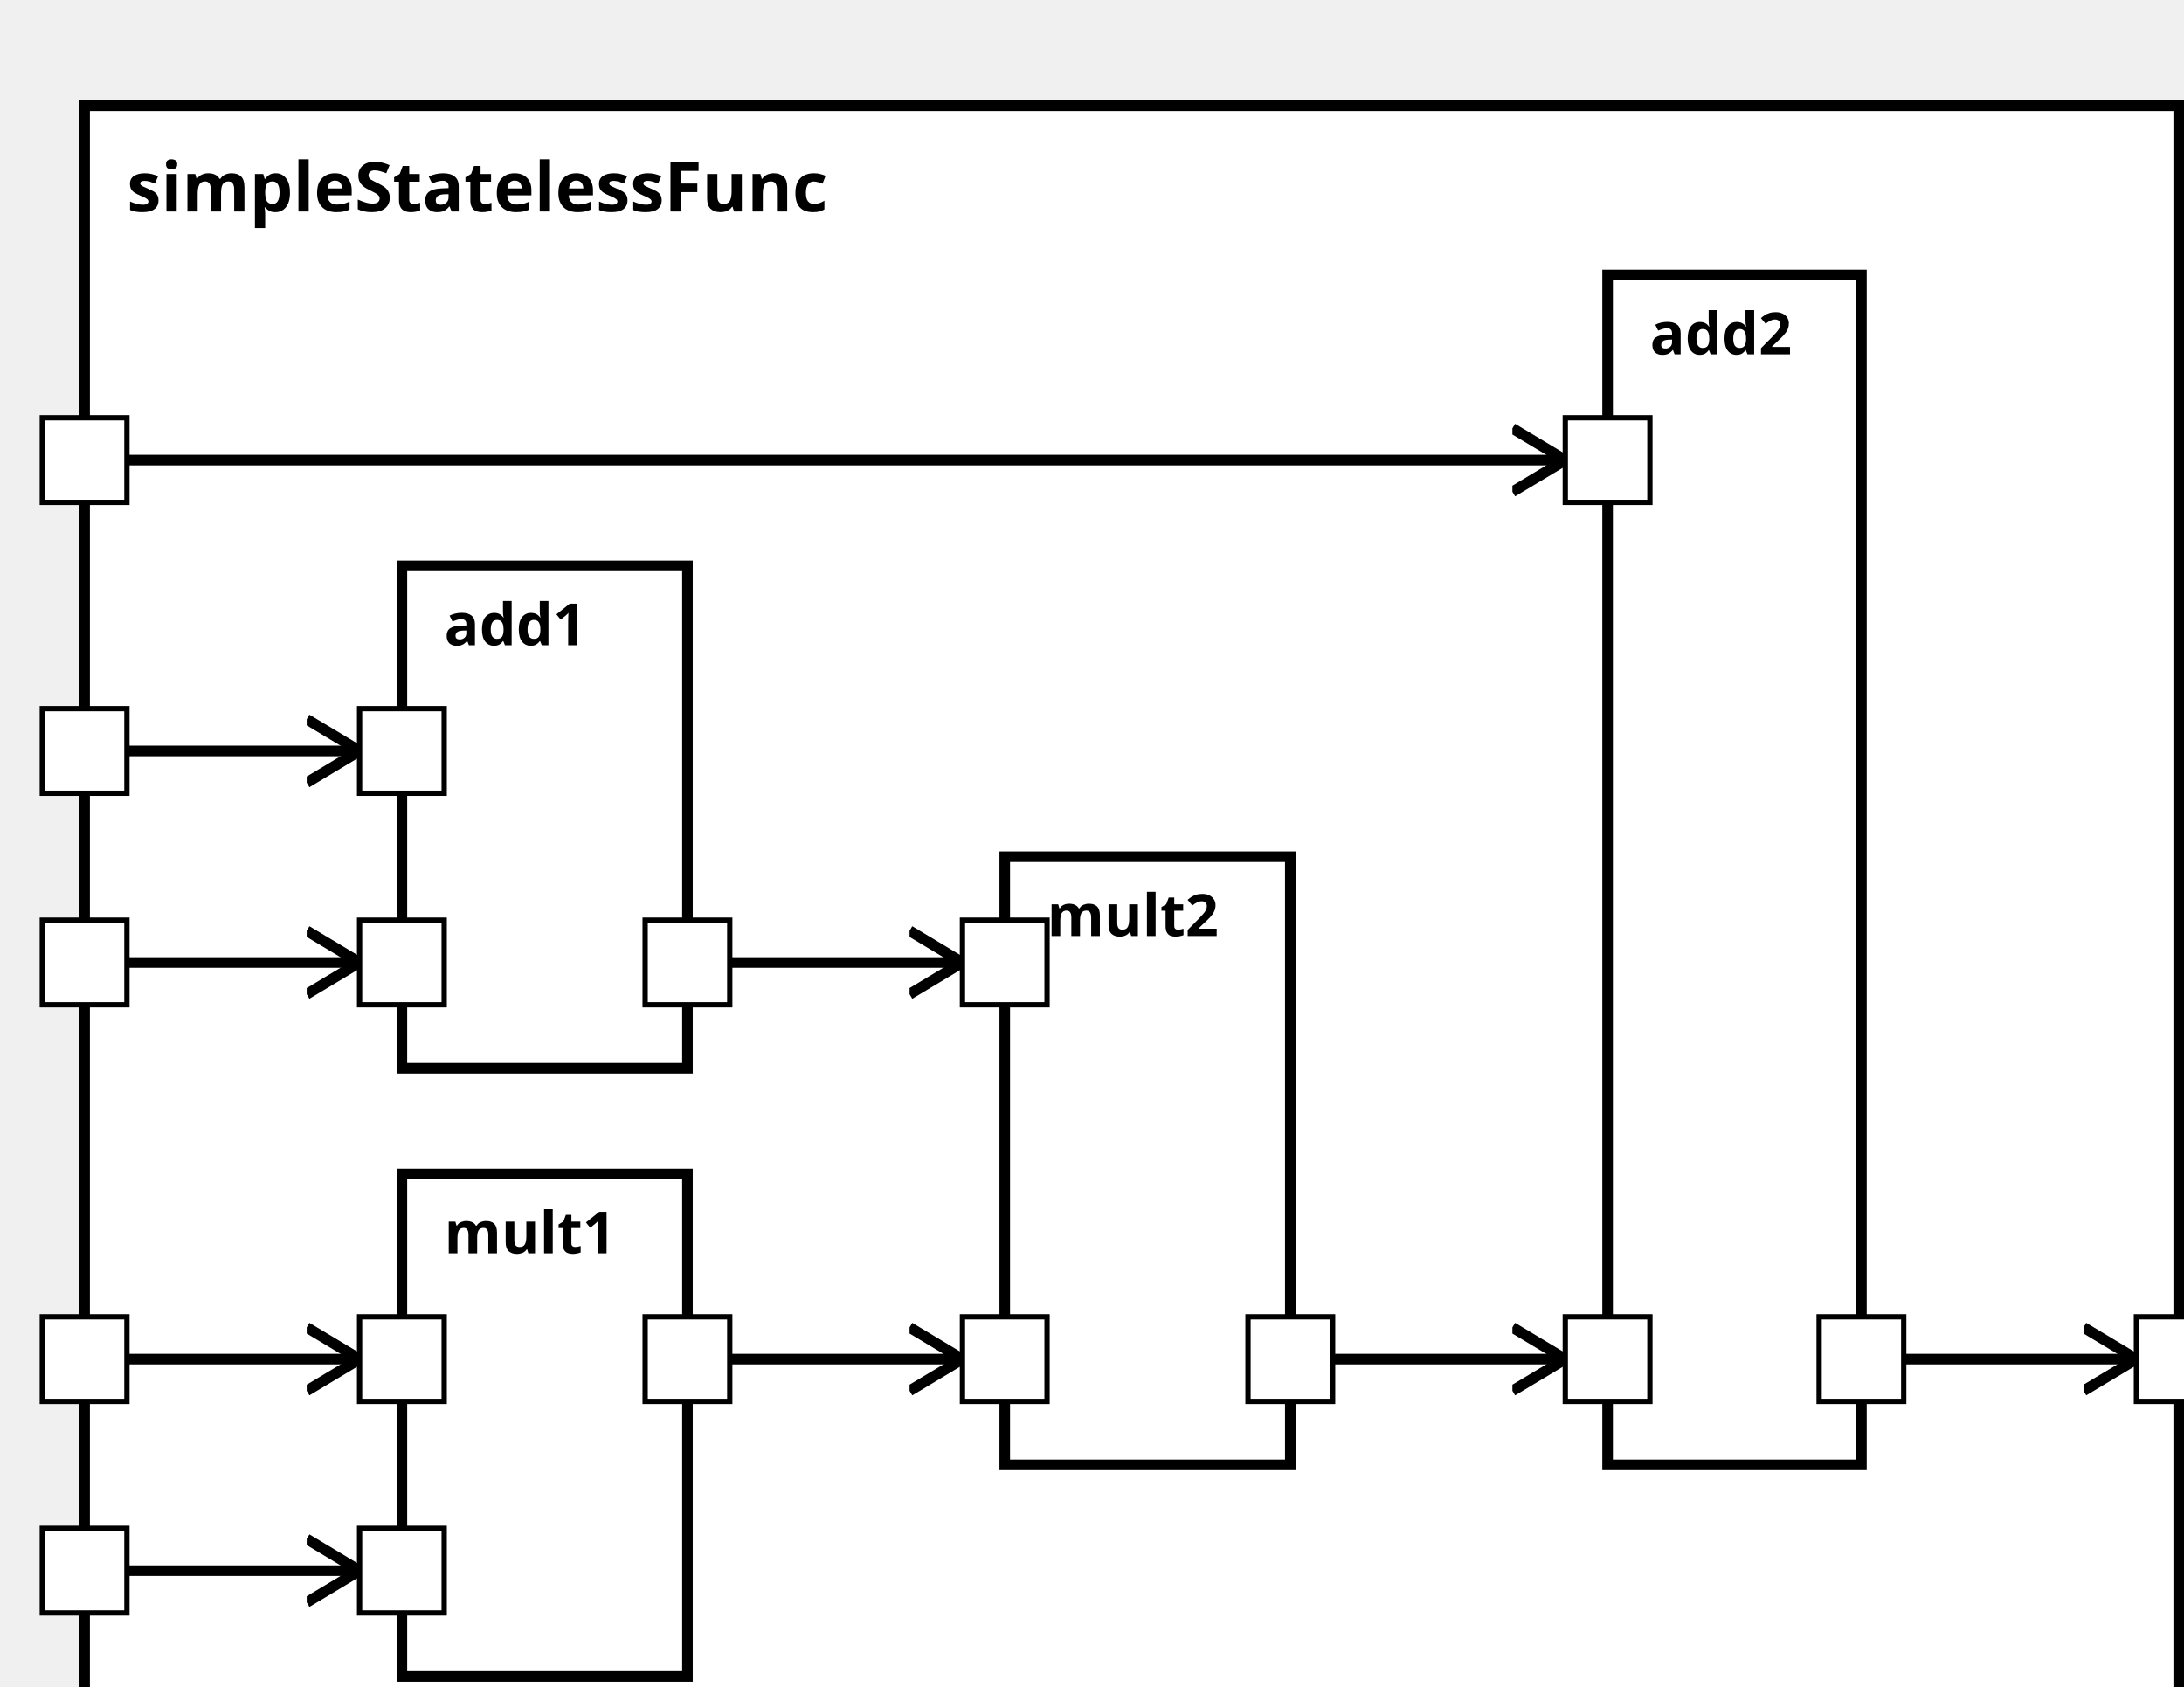
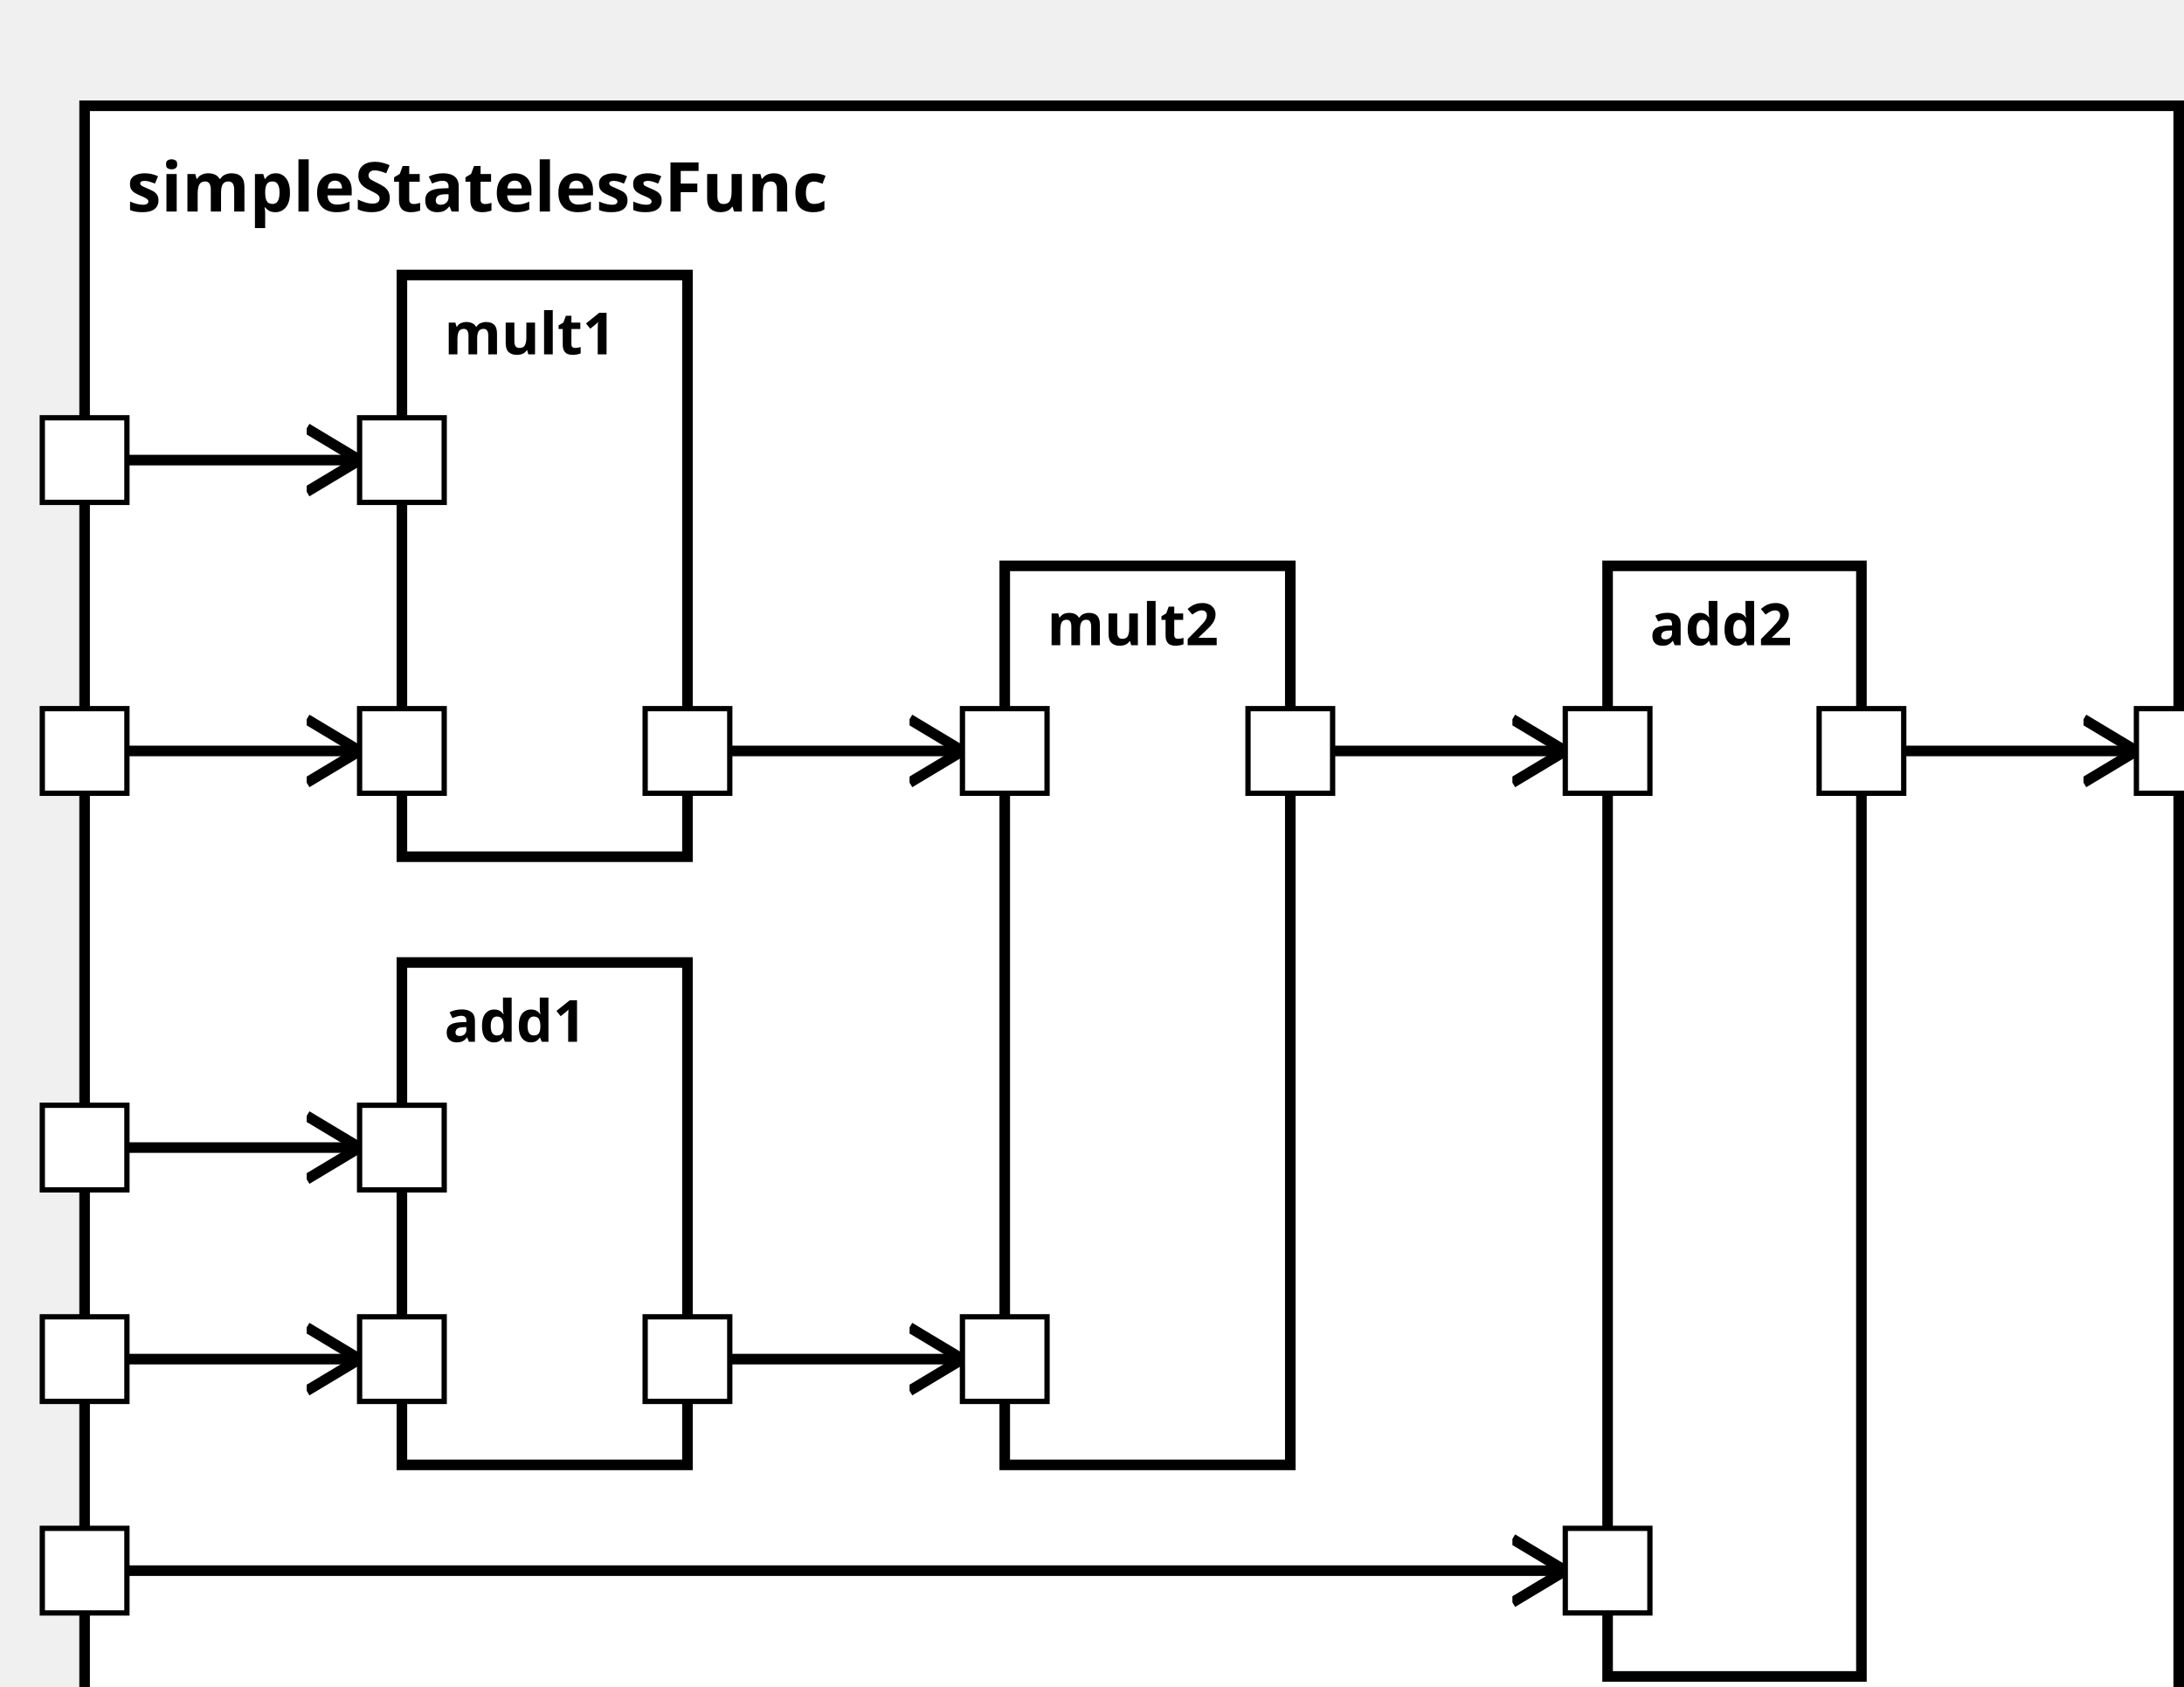
<svg xmlns="http://www.w3.org/2000/svg" xmlns:xlink="http://www.w3.org/1999/xlink" width="100%" height="100%" version="1.1">
  <svg version="1.1">
    <g transform="translate(16 20)">
-       <rect id="62" width="396" height="317" style="fill:white;stroke:black;stroke-width:2;fill-opacity:1.0;stroke-opacity:1.0" />
+       <rect id="60" width="396" height="317" style="fill:white;stroke:black;stroke-width:2;fill-opacity:1.0;stroke-opacity:1.0" />
      <text x="8" y="20" style="font-weight: bold" font-family="Verdana" font-size="13" fill="black">
            simpleStatelessFunc
    </text>
    </g>
  </svg>
-   <g transform="translate(76 222)">
-     <rect data-name="test.sub2.simpleStatelessFunc.mult1" id="65" width="54" height="95" style="fill:white;stroke:black;stroke-width:2;fill-opacity:1.0;stroke-opacity:1.0" />
+   <g transform="translate(76 52)">
+     <rect data-name="test.sub2.simpleStatelessFunc.mult1" id="62" width="54" height="110" style="fill:white;stroke:black;stroke-width:2;fill-opacity:1.0;stroke-opacity:1.0" />
    <text x="8" y="15" alignment-baseline="middle" style="font-weight: bold" font-family="Verdana" font-size="11" fill="black">
    mult1
    </text>
  </g>
-   <g transform="translate(190 162)">
-     <rect data-name="test.sub2.simpleStatelessFunc.mult2" id="66" width="54" height="115" style="fill:white;stroke:black;stroke-width:2;fill-opacity:1.0;stroke-opacity:1.0" />
+   <g transform="translate(190 107)">
+     <rect data-name="test.sub2.simpleStatelessFunc.mult2" id="64" width="54" height="170" style="fill:white;stroke:black;stroke-width:2;fill-opacity:1.0;stroke-opacity:1.0" />
    <text x="8" y="15" alignment-baseline="middle" style="font-weight: bold" font-family="Verdana" font-size="11" fill="black">
    mult2
    </text>
  </g>
-   <g transform="translate(76 107)">
-     <rect data-name="test.sub2.simpleStatelessFunc.add1" id="64" width="54" height="95" style="fill:white;stroke:black;stroke-width:2;fill-opacity:1.0;stroke-opacity:1.0" />
+   <g transform="translate(76 182)">
+     <rect data-name="test.sub2.simpleStatelessFunc.add1" id="63" width="54" height="95" style="fill:white;stroke:black;stroke-width:2;fill-opacity:1.0;stroke-opacity:1.0" />
    <text x="8" y="15" alignment-baseline="middle" style="font-weight: bold" font-family="Verdana" font-size="11" fill="black">
    add1
    </text>
  </g>
-   <g transform="translate(304 52)">
-     <rect data-name="test.sub2.simpleStatelessFunc.add2" id="67" width="48" height="225" style="fill:white;stroke:black;stroke-width:2;fill-opacity:1.0;stroke-opacity:1.0" />
+   <g transform="translate(304 107)">
+     <rect data-name="test.sub2.simpleStatelessFunc.add2" id="65" width="48" height="210" style="fill:white;stroke:black;stroke-width:2;fill-opacity:1.0;stroke-opacity:1.0" />
    <text x="8" y="15" alignment-baseline="middle" style="font-weight: bold" font-family="Verdana" font-size="11" fill="black">
    add2
    </text>
  </g>
  <defs>
    <marker id="0,0,0" markerWidth="13" markerHeight="13" refX="5" refY="5" orient="auto">
      <polyline points="0,2 5,5 0,8" style="fill:none; stroke:rgb(0,0,0);                     stroke-width:1" />
    </marker>
  </defs>
-   <line stroke-linecap="square" x1="352" y1="257" x2="404" y2="257" style="stroke:rgb(0, 0,0);             stroke-width:2;                 marker-end: url(#0,0,0)             " />
+   <line stroke-linecap="square" x1="352" y1="142" x2="404" y2="142" style="stroke:rgb(0, 0,0);             stroke-width:2;                 marker-end: url(#0,0,0)             " />
+   <line stroke-linecap="square" x1="16" y1="142" x2="68" y2="142" style="stroke:rgb(0, 0,0);             stroke-width:2;                 marker-end: url(#0,0,0)             " />
+   <line stroke-linecap="square" x1="16" y1="87" x2="68" y2="87" style="stroke:rgb(0, 0,0);             stroke-width:2;                 marker-end: url(#0,0,0)             " />
+   <line stroke-linecap="square" x1="130" y1="142" x2="182" y2="142" style="stroke:rgb(0, 0,0);             stroke-width:2;                 marker-end: url(#0,0,0)             " />
  <line stroke-linecap="square" x1="16" y1="257" x2="68" y2="257" style="stroke:rgb(0, 0,0);             stroke-width:2;                 marker-end: url(#0,0,0)             " />
-   <line stroke-linecap="square" x1="16" y1="297" x2="68" y2="297" style="stroke:rgb(0, 0,0);             stroke-width:2;                 marker-end: url(#0,0,0)             " />
+   <line stroke-linecap="square" x1="16" y1="217" x2="68" y2="217" style="stroke:rgb(0, 0,0);             stroke-width:2;                 marker-end: url(#0,0,0)             " />
  <line stroke-linecap="square" x1="130" y1="257" x2="182" y2="257" style="stroke:rgb(0, 0,0);             stroke-width:2;                 marker-end: url(#0,0,0)             " />
-   <line stroke-linecap="square" x1="16" y1="182" x2="68" y2="182" style="stroke:rgb(0, 0,0);             stroke-width:2;                 marker-end: url(#0,0,0)             " />
-   <line stroke-linecap="square" x1="16" y1="142" x2="68" y2="142" style="stroke:rgb(0, 0,0);             stroke-width:2;                 marker-end: url(#0,0,0)             " />
-   <line stroke-linecap="square" x1="130" y1="182" x2="182" y2="182" style="stroke:rgb(0, 0,0);             stroke-width:2;                 marker-end: url(#0,0,0)             " />
-   <line stroke-linecap="square" x1="244" y1="257" x2="296" y2="257" style="stroke:rgb(0, 0,0);             stroke-width:2;                 marker-end: url(#0,0,0)             " />
-   <line stroke-linecap="square" x1="16" y1="87" x2="296" y2="87" style="stroke:rgb(0, 0,0);             stroke-width:2;                 marker-end: url(#0,0,0)             " />
+   <line stroke-linecap="square" x1="244" y1="142" x2="296" y2="142" style="stroke:rgb(0, 0,0);             stroke-width:2;                 marker-end: url(#0,0,0)             " />
+   <line stroke-linecap="square" x1="16" y1="297" x2="296" y2="297" style="stroke:rgb(0, 0,0);             stroke-width:2;                 marker-end: url(#0,0,0)             " />
  <defs>
    <rect id="port" x="0" y="0" width="16" height="16" style="fill:white;stroke:rgb(0,0,0);stroke-width:1;fill-opacity:1.0;stroke-opacity:1.0" />
  </defs>
-   <use x="8" y="249" xlink:href="#port" />
-   <text text-anchor="end" alignment-baseline="middle" x="4" y="259" transform="rotate(0,4,259)" style="font-weight: regular" font-family="Verdana" font-size="9" fill="black">
- 
- </text>
-   <use x="8" y="289" xlink:href="#port" />
-   <text text-anchor="end" alignment-baseline="middle" x="4" y="299" transform="rotate(0,4,299)" style="font-weight: regular" font-family="Verdana" font-size="9" fill="black">
- 
- </text>
-   <use x="8" y="174" xlink:href="#port" />
-   <text text-anchor="end" alignment-baseline="middle" x="4" y="184" transform="rotate(0,4,184)" style="font-weight: regular" font-family="Verdana" font-size="9" fill="black">
- 
- </text>
  <use x="8" y="134" xlink:href="#port" />
  <text text-anchor="end" alignment-baseline="middle" x="4" y="144" transform="rotate(0,4,144)" style="font-weight: regular" font-family="Verdana" font-size="9" fill="black">

</text>
  <use x="8" y="79" xlink:href="#port" />
  <text text-anchor="end" alignment-baseline="middle" x="4" y="89" transform="rotate(0,4,89)" style="font-weight: regular" font-family="Verdana" font-size="9" fill="black">

</text>
-   <use x="404" y="249" xlink:href="#port" />
-   <text text-anchor="start" alignment-baseline="middle" x="424" y="259" transform="rotate(0,424,259)" style="font-weight: regular" font-family="Verdana" font-size="9" fill="black">
+   <use x="8" y="249" xlink:href="#port" />
+   <text text-anchor="end" alignment-baseline="middle" x="4" y="259" transform="rotate(0,4,259)" style="font-weight: regular" font-family="Verdana" font-size="9" fill="black">
+ 
+ </text>
+   <use x="8" y="209" xlink:href="#port" />
+   <text text-anchor="end" alignment-baseline="middle" x="4" y="219" transform="rotate(0,4,219)" style="font-weight: regular" font-family="Verdana" font-size="9" fill="black">
+ 
+ </text>
+   <use x="8" y="289" xlink:href="#port" />
+   <text text-anchor="end" alignment-baseline="middle" x="4" y="299" transform="rotate(0,4,299)" style="font-weight: regular" font-family="Verdana" font-size="9" fill="black">
+ 
+ </text>
+   <use x="404" y="134" xlink:href="#port" />
+   <text text-anchor="start" alignment-baseline="middle" x="424" y="144" transform="rotate(0,424,144)" style="font-weight: regular" font-family="Verdana" font-size="9" fill="black">
+ 
+ </text>
+   <use x="68" y="134" xlink:href="#port" />
+   <text text-anchor="start" alignment-baseline="middle" x="87" y="144" transform="rotate(0,87,144)" style="font-weight: regular" font-family="Verdana" font-size="9" fill="black">
+ 
+ </text>
+   <use x="68" y="79" xlink:href="#port" />
+   <text text-anchor="start" alignment-baseline="middle" x="87" y="89" transform="rotate(0,87,89)" style="font-weight: regular" font-family="Verdana" font-size="9" fill="black">
+ 
+ </text>
+   <use x="122" y="134" xlink:href="#port" />
+   <text text-anchor="end" alignment-baseline="middle" x="119" y="144" transform="rotate(0,119,144)" style="font-weight: regular" font-family="Verdana" font-size="9" fill="black">
+ 
+ </text>
+   <use x="182" y="134" xlink:href="#port" />
+   <text text-anchor="start" alignment-baseline="middle" x="201" y="144" transform="rotate(0,201,144)" style="font-weight: regular" font-family="Verdana" font-size="9" fill="black">
+ 
+ </text>
+   <use x="182" y="249" xlink:href="#port" />
+   <text text-anchor="start" alignment-baseline="middle" x="201" y="259" transform="rotate(0,201,259)" style="font-weight: regular" font-family="Verdana" font-size="9" fill="black">
+ 
+ </text>
+   <use x="236" y="134" xlink:href="#port" />
+   <text text-anchor="end" alignment-baseline="middle" x="233" y="144" transform="rotate(0,233,144)" style="font-weight: regular" font-family="Verdana" font-size="9" fill="black">

</text>
  <use x="68" y="249" xlink:href="#port" />
  <text text-anchor="start" alignment-baseline="middle" x="87" y="259" transform="rotate(0,87,259)" style="font-weight: regular" font-family="Verdana" font-size="9" fill="black">

</text>
-   <use x="68" y="289" xlink:href="#port" />
-   <text text-anchor="start" alignment-baseline="middle" x="87" y="299" transform="rotate(0,87,299)" style="font-weight: regular" font-family="Verdana" font-size="9" fill="black">
+   <use x="68" y="209" xlink:href="#port" />
+   <text text-anchor="start" alignment-baseline="middle" x="87" y="219" transform="rotate(0,87,219)" style="font-weight: regular" font-family="Verdana" font-size="9" fill="black">

</text>
  <use x="122" y="249" xlink:href="#port" />
  <text text-anchor="end" alignment-baseline="middle" x="119" y="259" transform="rotate(0,119,259)" style="font-weight: regular" font-family="Verdana" font-size="9" fill="black">

</text>
-   <use x="182" y="249" xlink:href="#port" />
-   <text text-anchor="start" alignment-baseline="middle" x="201" y="259" transform="rotate(0,201,259)" style="font-weight: regular" font-family="Verdana" font-size="9" fill="black">
+   <use x="296" y="134" xlink:href="#port" />
+   <text text-anchor="start" alignment-baseline="middle" x="315" y="144" transform="rotate(0,315,144)" style="font-weight: regular" font-family="Verdana" font-size="9" fill="black">

</text>
-   <use x="182" y="174" xlink:href="#port" />
-   <text text-anchor="start" alignment-baseline="middle" x="201" y="184" transform="rotate(0,201,184)" style="font-weight: regular" font-family="Verdana" font-size="9" fill="black">
+   <use x="296" y="289" xlink:href="#port" />
+   <text text-anchor="start" alignment-baseline="middle" x="315" y="299" transform="rotate(0,315,299)" style="font-weight: regular" font-family="Verdana" font-size="9" fill="black">

</text>
-   <use x="236" y="249" xlink:href="#port" />
-   <text text-anchor="end" alignment-baseline="middle" x="233" y="259" transform="rotate(0,233,259)" style="font-weight: regular" font-family="Verdana" font-size="9" fill="black">
- 
- </text>
-   <use x="68" y="174" xlink:href="#port" />
-   <text text-anchor="start" alignment-baseline="middle" x="87" y="184" transform="rotate(0,87,184)" style="font-weight: regular" font-family="Verdana" font-size="9" fill="black">
- 
- </text>
-   <use x="68" y="134" xlink:href="#port" />
-   <text text-anchor="start" alignment-baseline="middle" x="87" y="144" transform="rotate(0,87,144)" style="font-weight: regular" font-family="Verdana" font-size="9" fill="black">
- 
- </text>
-   <use x="122" y="174" xlink:href="#port" />
-   <text text-anchor="end" alignment-baseline="middle" x="119" y="184" transform="rotate(0,119,184)" style="font-weight: regular" font-family="Verdana" font-size="9" fill="black">
- 
- </text>
-   <use x="296" y="249" xlink:href="#port" />
-   <text text-anchor="start" alignment-baseline="middle" x="315" y="259" transform="rotate(0,315,259)" style="font-weight: regular" font-family="Verdana" font-size="9" fill="black">
- 
- </text>
-   <use x="296" y="79" xlink:href="#port" />
-   <text text-anchor="start" alignment-baseline="middle" x="315" y="89" transform="rotate(0,315,89)" style="font-weight: regular" font-family="Verdana" font-size="9" fill="black">
- 
- </text>
-   <use x="344" y="249" xlink:href="#port" />
-   <text text-anchor="end" alignment-baseline="middle" x="341" y="259" transform="rotate(0,341,259)" style="font-weight: regular" font-family="Verdana" font-size="9" fill="black">
+   <use x="344" y="134" xlink:href="#port" />
+   <text text-anchor="end" alignment-baseline="middle" x="341" y="144" transform="rotate(0,341,144)" style="font-weight: regular" font-family="Verdana" font-size="9" fill="black">

</text>
</svg>
